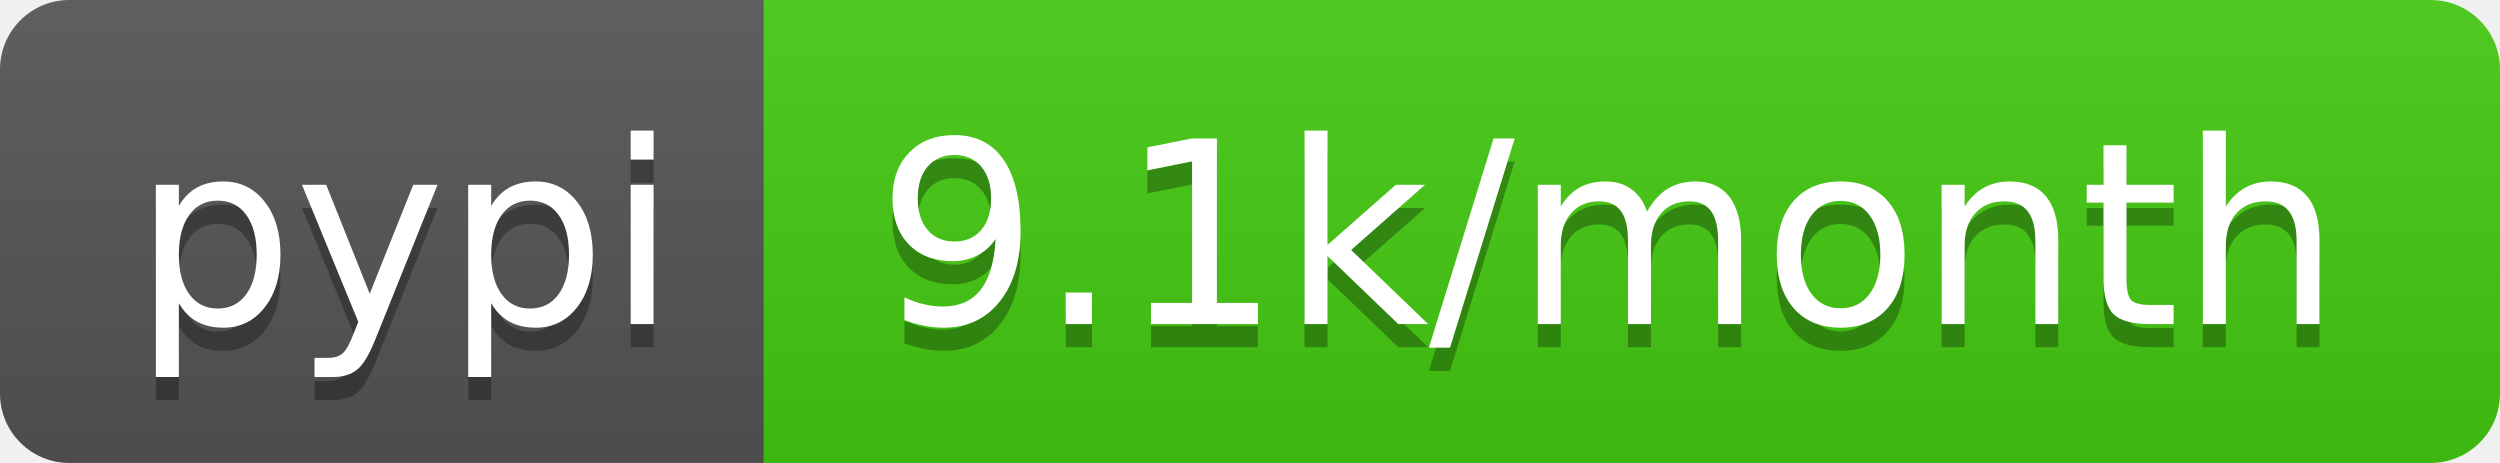
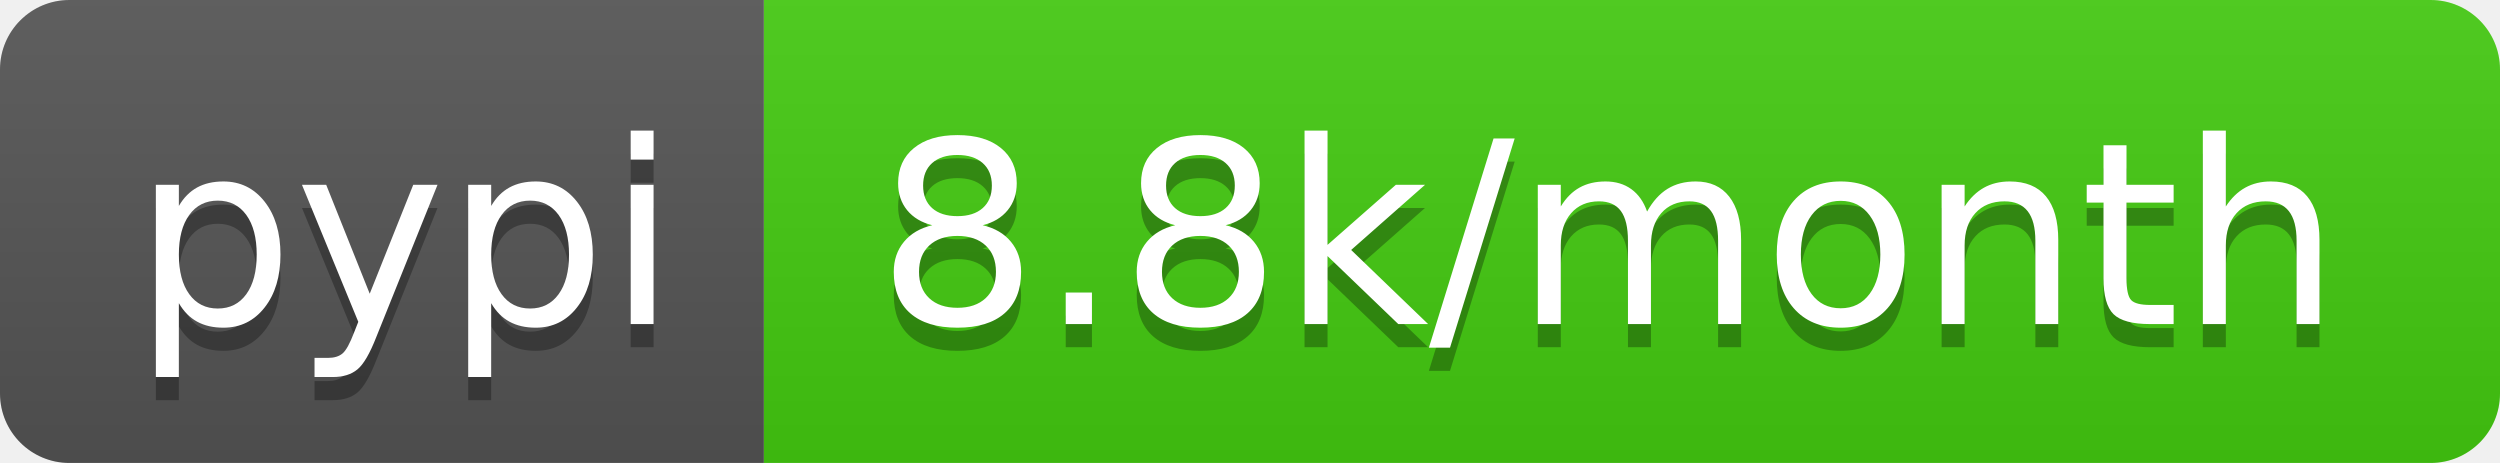
<svg xmlns="http://www.w3.org/2000/svg" width="108" height="20">
  <linearGradient id="b" x2="0" y2="100%">
    <stop offset="0" stop-color="#bbb" stop-opacity=".1" />
    <stop offset="1" stop-opacity=".1" />
  </linearGradient>
  <clipPath id="a">
    <rect width="108" height="20" rx="3" fill="#fff" />
  </clipPath>
  <g clip-path="url(#a)">
    <path fill="#555" d="M0 0h33v20H0z" />
    <path fill="#4c1" d="M33 0h75v20H33z" />
    <path fill="url(#b)" d="M0 0h108v20H0z" />
  </g>
  <g fill="#fff" text-anchor="middle" font-family="DejaVu Sans,Verdana,Geneva,sans-serif" font-size="110">
    <text x="175" y="150" fill="#010101" fill-opacity=".3" transform="scale(.1)" textLength="230">pypi</text>
    <text x="175" y="140" transform="scale(.1)" textLength="230">pypi</text>
-     <text x="695" y="150" fill="#010101" fill-opacity=".3" transform="scale(.1)" textLength="650">9.1k/month</text>
-     <text x="695" y="140" transform="scale(.1)" textLength="650">9.1k/month</text>
+     <text x="695" y="150" fill="#010101" fill-opacity=".3" transform="scale(.1)" textLength="650">8.8k/month</text>
+     <text x="695" y="140" transform="scale(.1)" textLength="650">8.8k/month</text>
  </g>
</svg>
